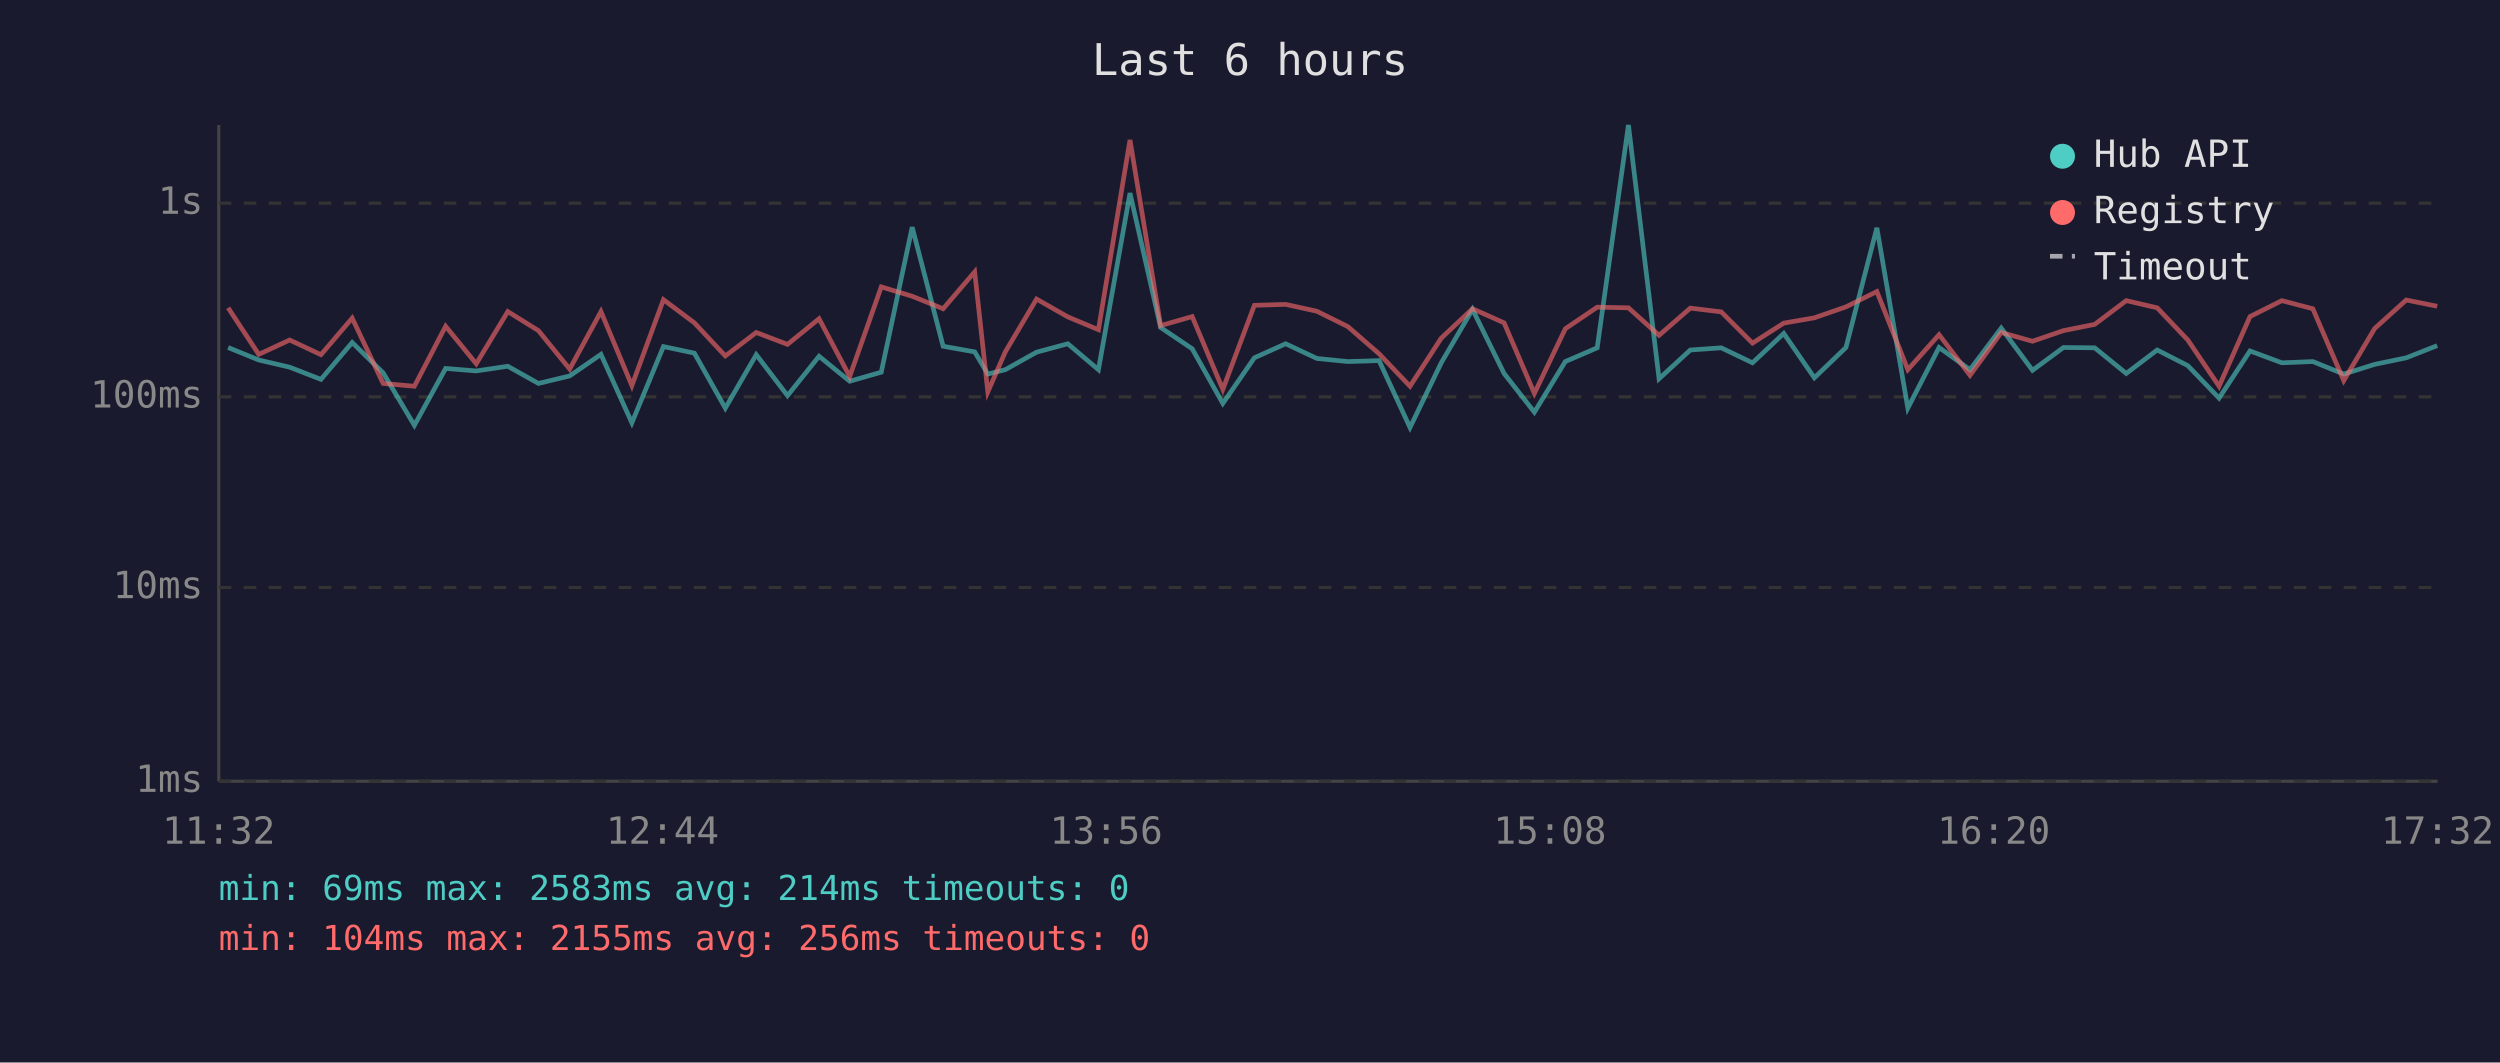
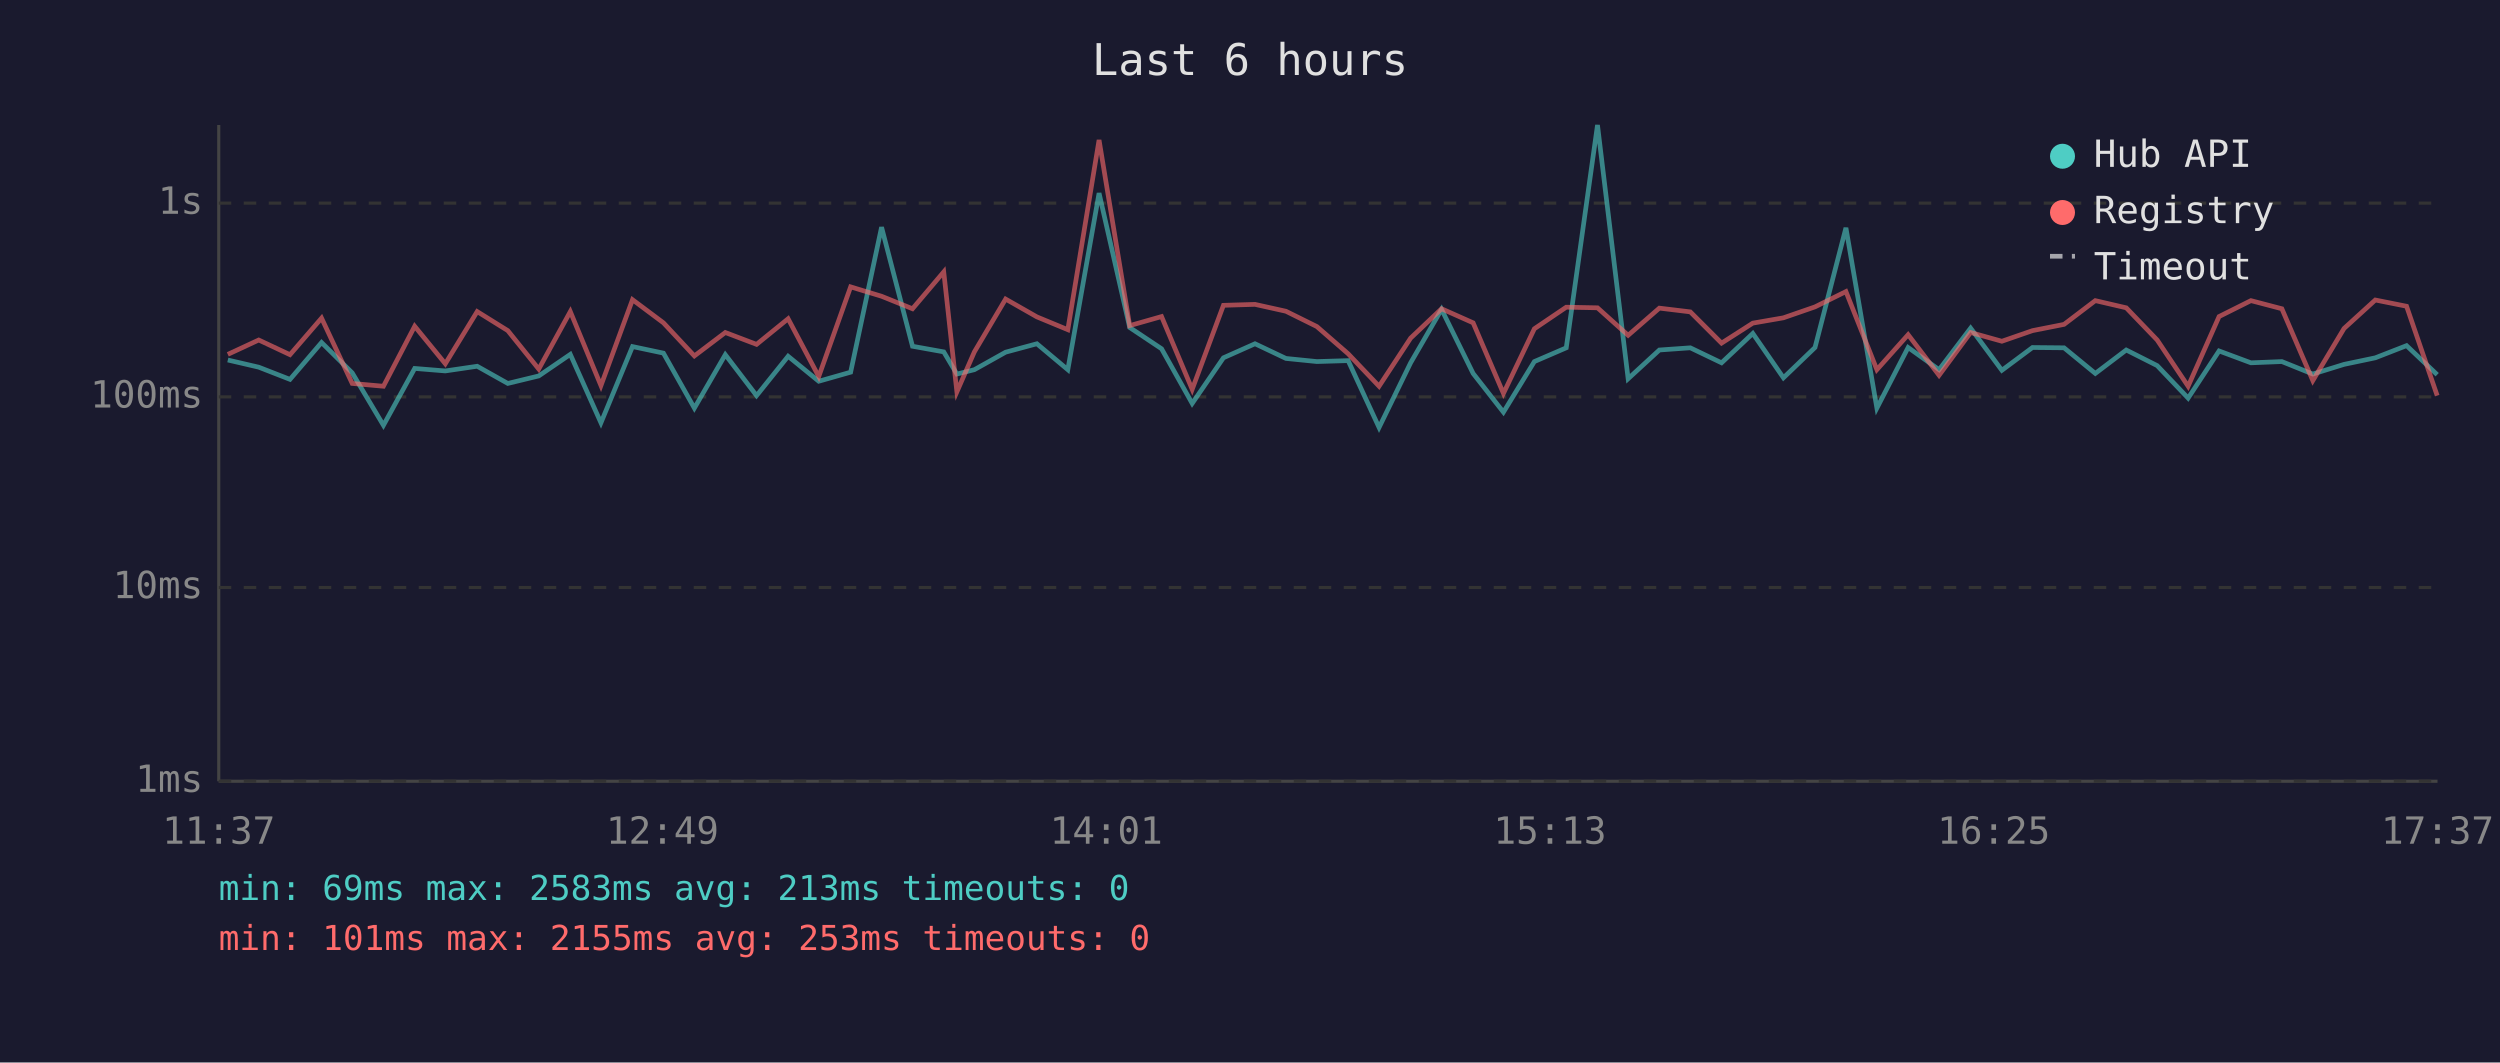
<svg xmlns="http://www.w3.org/2000/svg" viewBox="0 0 800 340" font-family="monospace" font-size="12">
  <rect width="800" height="340" fill="#1a1a2e" />
  <text x="400" y="24" fill="#e0e0e0" font-size="14" text-anchor="middle">Last 6 hours</text>
  <line x1="70" y1="40" x2="70" y2="250" stroke="#444" stroke-width="1" />
  <line x1="70" y1="250" x2="780" y2="250" stroke="#444" stroke-width="1" />
  <line x1="70" y1="250" x2="780" y2="250" stroke="#333" stroke-width="1" stroke-dasharray="4" />
  <text x="65" y="250" fill="#888" text-anchor="end" dominant-baseline="middle">1ms</text>
  <line x1="70" y1="188" x2="780" y2="188" stroke="#333" stroke-width="1" stroke-dasharray="4" />
  <text x="65" y="188" fill="#888" text-anchor="end" dominant-baseline="middle">10ms</text>
  <line x1="70" y1="127" x2="780" y2="127" stroke="#333" stroke-width="1" stroke-dasharray="4" />
  <text x="65" y="127" fill="#888" text-anchor="end" dominant-baseline="middle">100ms</text>
  <line x1="70" y1="65" x2="780" y2="65" stroke="#333" stroke-width="1" stroke-dasharray="4" />
  <text x="65" y="65" fill="#888" text-anchor="end" dominant-baseline="middle">1s</text>
-   <text x="70" y="270" fill="#888" text-anchor="middle">11:32</text>
-   <text x="212" y="270" fill="#888" text-anchor="middle">12:44</text>
-   <text x="354" y="270" fill="#888" text-anchor="middle">13:56</text>
-   <text x="496" y="270" fill="#888" text-anchor="middle">15:08</text>
-   <text x="638" y="270" fill="#888" text-anchor="middle">16:20</text>
-   <text x="780" y="270" fill="#888" text-anchor="middle">17:32</text>
-   <polyline points="73.0,111.2 82.8,115.2 92.7,117.5 102.7,121.4 112.7,109.6 122.6,119.3 132.6,136.1 142.6,117.9 152.4,118.7 162.5,117.2 172.3,122.7 182.3,120.3 192.3,113.4 202.2,135.3 212.3,110.9 222.2,113.0 232.1,130.6 242.0,113.5 252.0,126.6 262.1,114.0 271.9,122.0 282.0,119.1 291.9,72.7 301.8,110.8 311.9,112.6 316.1,119.7 321.7,118.3 331.7,112.7 341.7,110.0 351.5,118.3 361.6,61.8 371.4,104.8 381.5,111.6 391.3,129.1 401.4,114.5 411.4,110.0 421.4,114.7 431.3,115.7 441.3,115.4 451.2,136.8 461.2,116.1 471.2,99.0 481.3,119.5 491.0,131.9 500.9,115.7 511.1,111.3 521.1,40.0 530.9,121.2 540.9,112.0 550.8,111.3 560.8,116.1 570.8,106.7 580.6,120.9 590.7,111.2 600.6,72.9 610.5,130.6 620.5,111.2 630.4,118.3 640.4,105.0 650.4,118.5 660.3,111.2 670.3,111.3 680.4,119.5 690.3,112.0 700.1,117.0 710.1,127.4 720.0,112.3 730.2,116.1 740.1,115.7 750.0,119.7 759.9,116.6 770.0,114.5 779.9,110.6" fill="none" stroke="#4ecdc4" stroke-width="1.5" opacity="0.6" />
-   <polyline points="73.0,98.5 82.8,113.4 92.7,108.8 102.7,113.5 112.7,101.8 122.6,122.7 132.6,123.6 142.6,104.4 152.4,116.4 162.5,99.7 172.3,105.8 182.3,118.1 192.3,99.7 202.2,123.4 212.3,95.9 222.2,103.3 232.1,113.9 242.0,106.4 252.0,110.2 262.1,102.0 271.9,120.5 282.0,91.8 291.9,94.8 301.8,98.8 311.9,87.0 316.1,125.4 321.7,112.6 331.7,95.7 341.7,101.4 351.5,105.5 361.6,44.8 371.4,104.2 381.5,101.3 391.3,124.6 401.4,97.7 411.4,97.4 421.4,99.6 431.3,104.5 441.3,113.2 451.2,123.6 461.2,108.2 471.2,98.8 481.3,103.3 491.0,125.9 500.9,105.2 511.1,98.3 521.1,98.5 530.9,107.3 540.9,98.6 550.8,99.8 560.8,109.8 570.8,103.4 580.6,101.7 590.7,98.2 600.6,93.3 610.5,118.3 620.5,107.1 630.4,120.1 640.4,106.4 650.4,109.2 660.3,105.8 670.3,103.8 680.4,96.2 690.3,98.5 700.1,108.8 710.1,123.6 720.0,101.3 730.2,96.2 740.1,98.8 750.0,121.8 759.9,105.1 770.0,96.0 779.9,98.0" fill="none" stroke="#ff6b6b" stroke-width="1.5" opacity="0.6" />
+   <text x="70" y="270" fill="#888" text-anchor="middle">11:37</text>
+   <text x="212" y="270" fill="#888" text-anchor="middle">12:49</text>
+   <text x="354" y="270" fill="#888" text-anchor="middle">14:01</text>
+   <text x="496" y="270" fill="#888" text-anchor="middle">15:13</text>
+   <text x="638" y="270" fill="#888" text-anchor="middle">16:25</text>
+   <text x="780" y="270" fill="#888" text-anchor="middle">17:37</text>
+   <polyline points="72.9,115.2 82.8,117.5 92.8,121.4 102.9,109.6 112.7,119.3 122.7,136.1 132.7,117.9 142.5,118.7 152.7,117.2 162.5,122.7 172.4,120.3 182.5,113.4 192.3,135.3 202.4,110.9 212.3,113.0 222.2,130.6 232.1,113.5 242.1,126.6 252.2,114.0 262.0,122.0 272.2,119.1 282.1,72.7 292.0,110.8 302.0,112.6 306.2,119.7 311.8,118.3 321.8,112.7 331.8,110.0 341.7,118.3 351.7,61.8 361.5,104.8 371.7,111.6 381.5,129.1 391.5,114.5 401.6,110.0 411.5,114.7 421.4,115.7 431.4,115.4 441.3,136.8 451.4,116.1 461.3,99.0 471.4,119.5 481.1,131.9 491.0,115.7 501.2,111.3 511.2,40.0 521.0,121.2 531.0,112.0 540.9,111.3 550.9,116.1 560.9,106.7 570.7,120.9 580.8,111.2 590.7,72.9 600.6,130.6 610.6,111.2 620.5,118.3 630.6,105.0 640.6,118.5 650.4,111.2 660.5,111.3 670.5,119.5 680.4,112.0 690.3,117.0 700.2,127.4 710.1,112.3 720.3,116.1 730.2,115.7 740.1,119.7 750.1,116.6 760.1,114.5 770.1,110.6 779.9,119.9" fill="none" stroke="#4ecdc4" stroke-width="1.5" opacity="0.6" />
+   <polyline points="72.9,113.4 82.8,108.8 92.8,113.5 102.9,101.8 112.7,122.7 122.7,123.6 132.7,104.4 142.5,116.4 152.7,99.7 162.5,105.8 172.4,118.1 182.5,99.7 192.3,123.4 202.4,95.9 212.3,103.3 222.2,113.9 232.1,106.4 242.1,110.2 252.2,102.0 262.0,120.5 272.2,91.8 282.1,94.8 292.0,98.8 302.0,87.0 306.2,125.4 311.8,112.6 321.8,95.7 331.8,101.4 341.7,105.5 351.7,44.8 361.5,104.2 371.7,101.3 381.5,124.6 391.5,97.7 401.6,97.4 411.5,99.6 421.4,104.5 431.4,113.2 441.3,123.6 451.4,108.2 461.3,98.8 471.4,103.3 481.1,125.9 491.0,105.2 501.2,98.3 511.2,98.5 521.0,107.3 531.0,98.6 540.9,99.8 550.9,109.8 560.9,103.4 570.7,101.7 580.8,98.2 590.7,93.3 600.6,118.3 610.6,107.1 620.5,120.1 630.6,106.4 640.6,109.2 650.4,105.8 660.5,103.8 670.5,96.2 680.4,98.5 690.3,108.8 700.2,123.6 710.1,101.3 720.3,96.2 730.2,98.8 740.1,121.8 750.1,105.1 760.1,96.0 770.1,98.0 779.9,126.6" fill="none" stroke="#ff6b6b" stroke-width="1.5" opacity="0.6" />
  <circle cx="660" cy="50" r="4" fill="#4ecdc4" />
  <text x="670" y="50" fill="#e0e0e0" dominant-baseline="middle">Hub API</text>
  <circle cx="660" cy="68" r="4" fill="#ff6b6b" />
  <text x="670" y="68" fill="#e0e0e0" dominant-baseline="middle">Registry</text>
  <line x1="656" y1="82" x2="664" y2="82" stroke="#e0e0e0" stroke-width="1.5" stroke-dasharray="4,3" opacity="0.7" />
  <text x="670" y="86" fill="#e0e0e0" dominant-baseline="middle">Timeout</text>
-   <text x="70" y="288" fill="#4ecdc4" font-size="11">min: 69ms  max: 2583ms  avg: 214ms  timeouts: 0</text>
-   <text x="70" y="304" fill="#ff6b6b" font-size="11">min: 104ms  max: 2155ms  avg: 256ms  timeouts: 0</text>
+   <text x="70" y="288" fill="#4ecdc4" font-size="11">min: 69ms  max: 2583ms  avg: 213ms  timeouts: 0</text>
+   <text x="70" y="304" fill="#ff6b6b" font-size="11">min: 101ms  max: 2155ms  avg: 253ms  timeouts: 0</text>
</svg>
